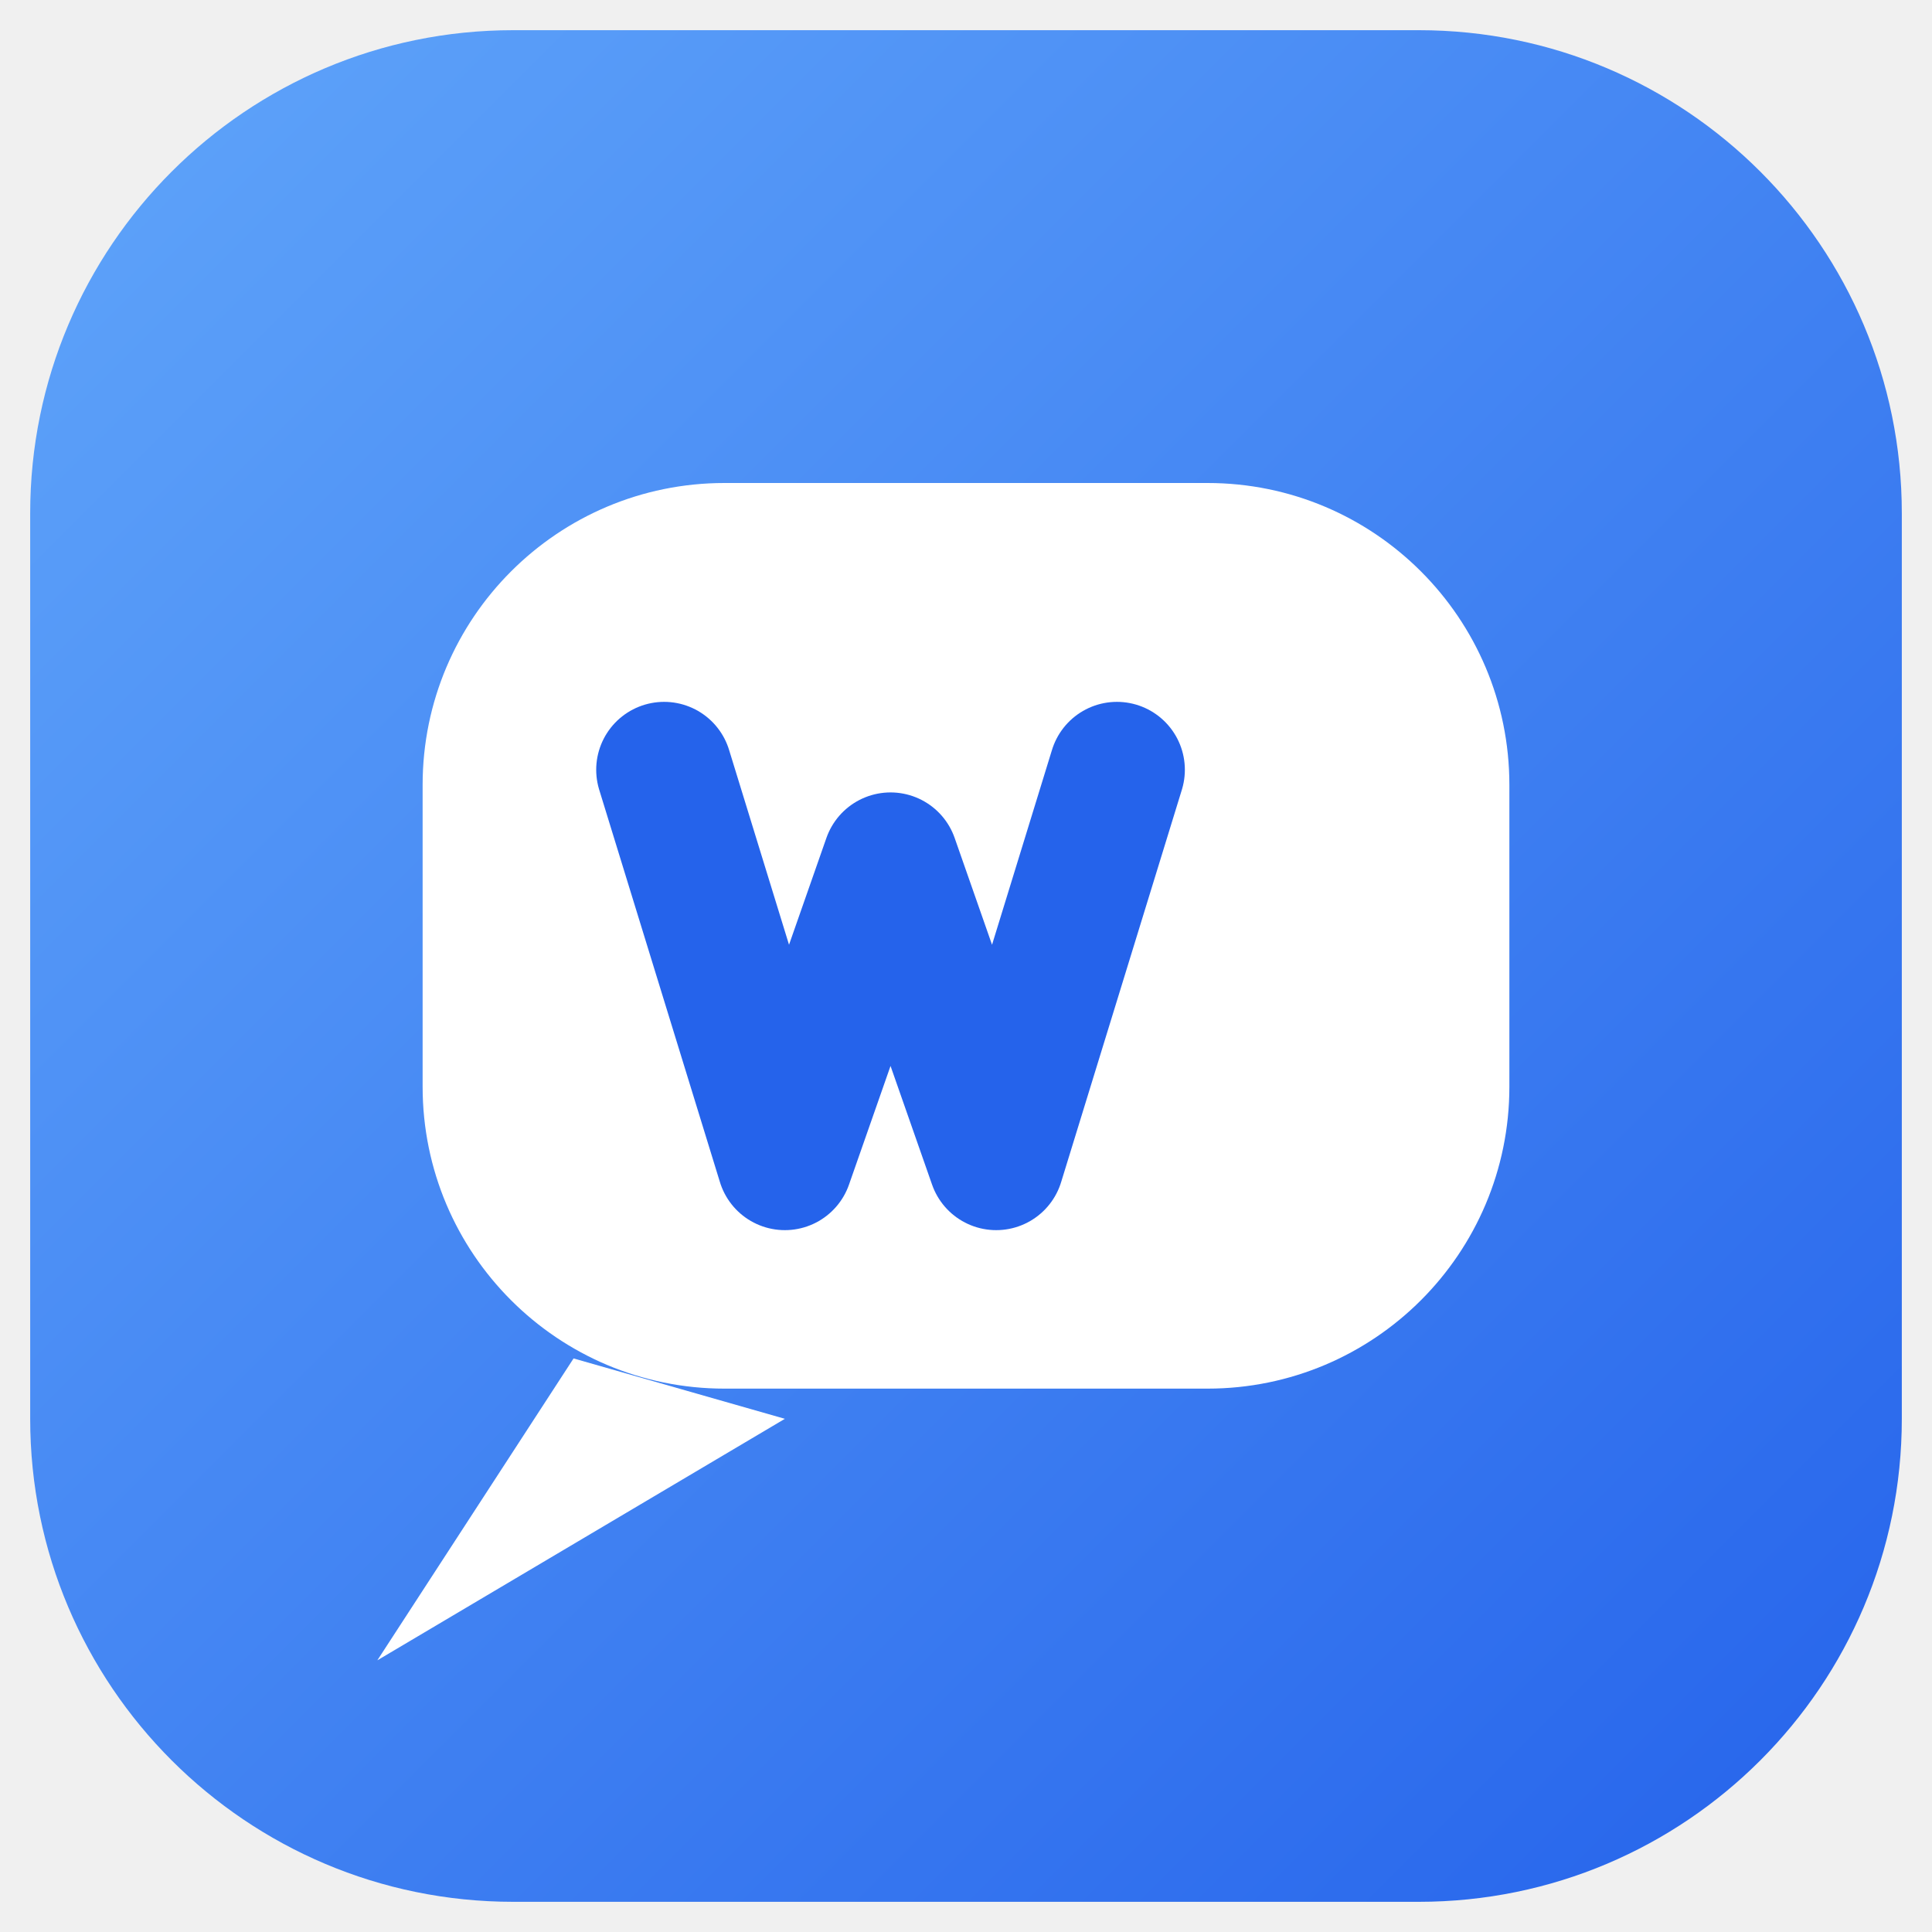
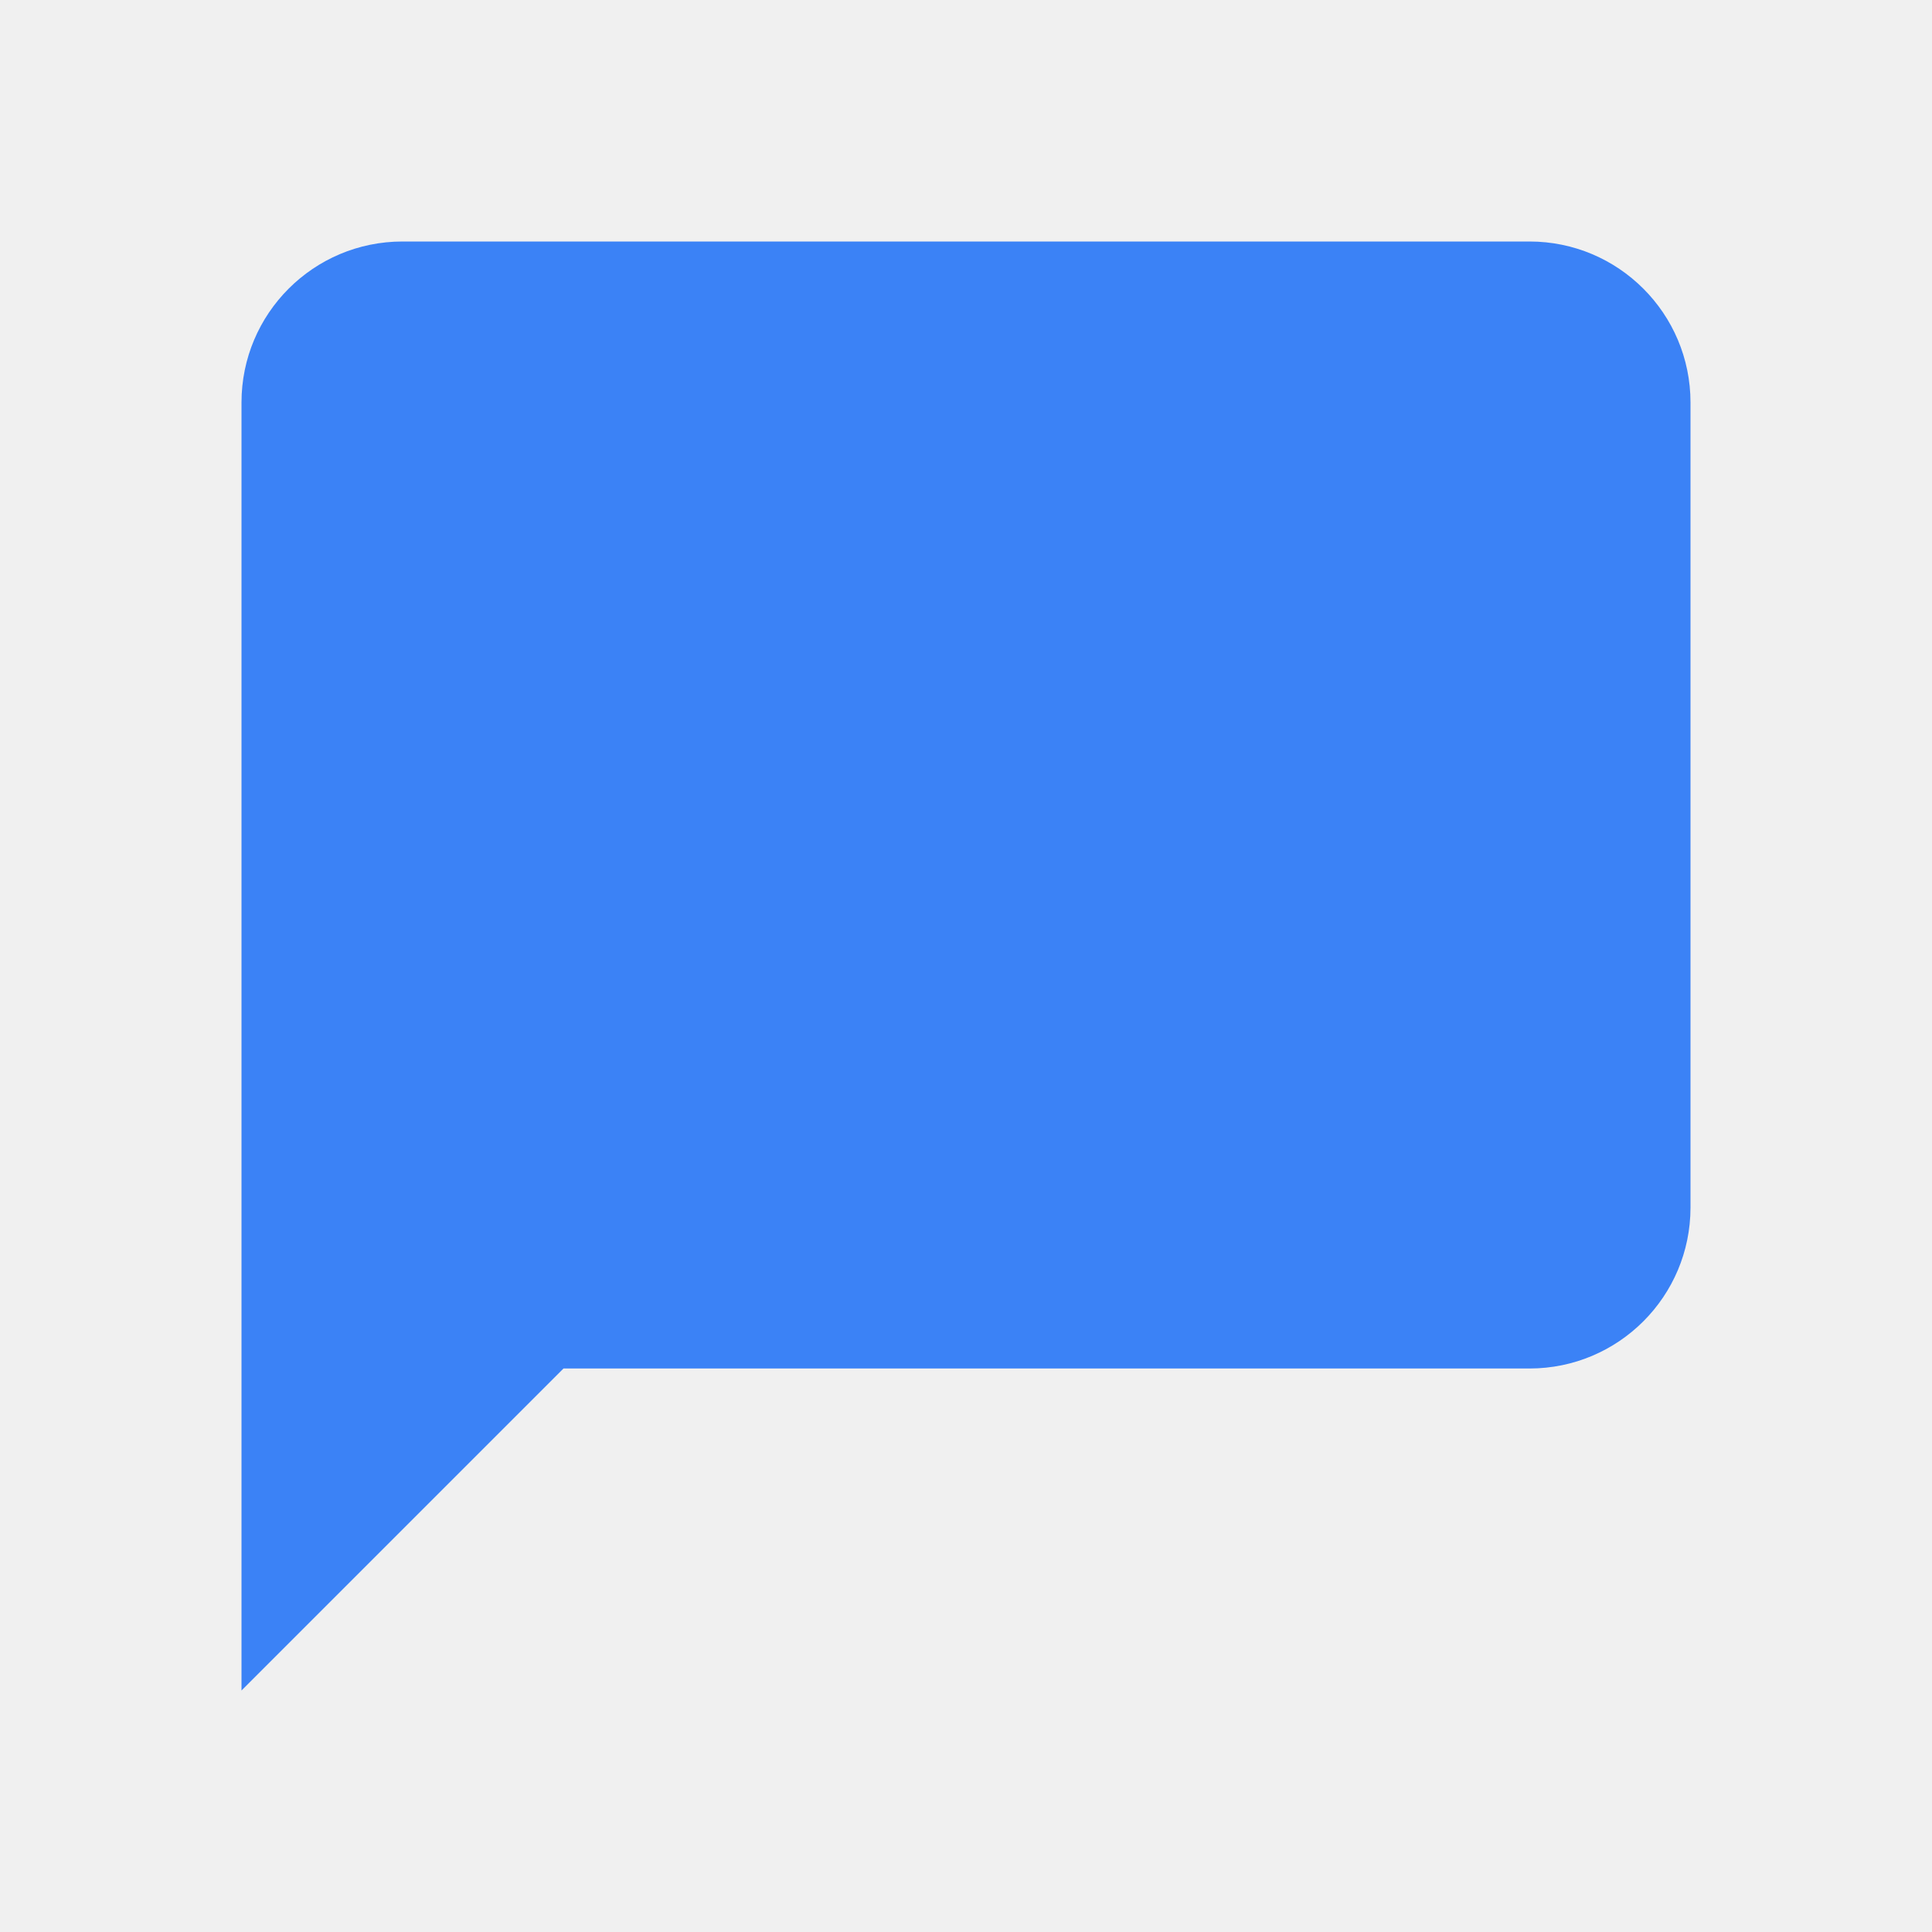
- <svg xmlns="http://www.w3.org/2000/svg" viewBox="0 0 64 64" fill="none">
-   <defs>
-     <linearGradient id="cw-bg" x1="0" y1="0" x2="1" y2="1">
-       <stop offset="0%" stop-color="#60a5fa" />
-       <stop offset="100%" stop-color="#2563eb" />
-     </linearGradient>
-   </defs>
-   <rect x="1" y="1" width="62" height="62" rx="16" fill="url(#cw-bg)" />
-   <g fill="#ffffff">
-     <rect x="14" y="16" width="36" height="30" rx="10" />
-     <path d="M19 45 L12.5 55 L26 47 Z" />
-   </g>
-   <path d="M22 25.5 L26 38.5 L29.5 28.5 L33 38.5 L37 25.5" stroke="#2563eb" stroke-width="4.5" stroke-linecap="round" stroke-linejoin="round" />
+ <svg xmlns="http://www.w3.org/2000/svg" viewBox="0 0 24 24" fill="#3b82f6">
+   <path d="M21 15a2 2 0 0 1-2 2H7l-4 4V5a2 2 0 0 1 2-2h14a2 2 0 0 1 2 2z" />
</svg>
